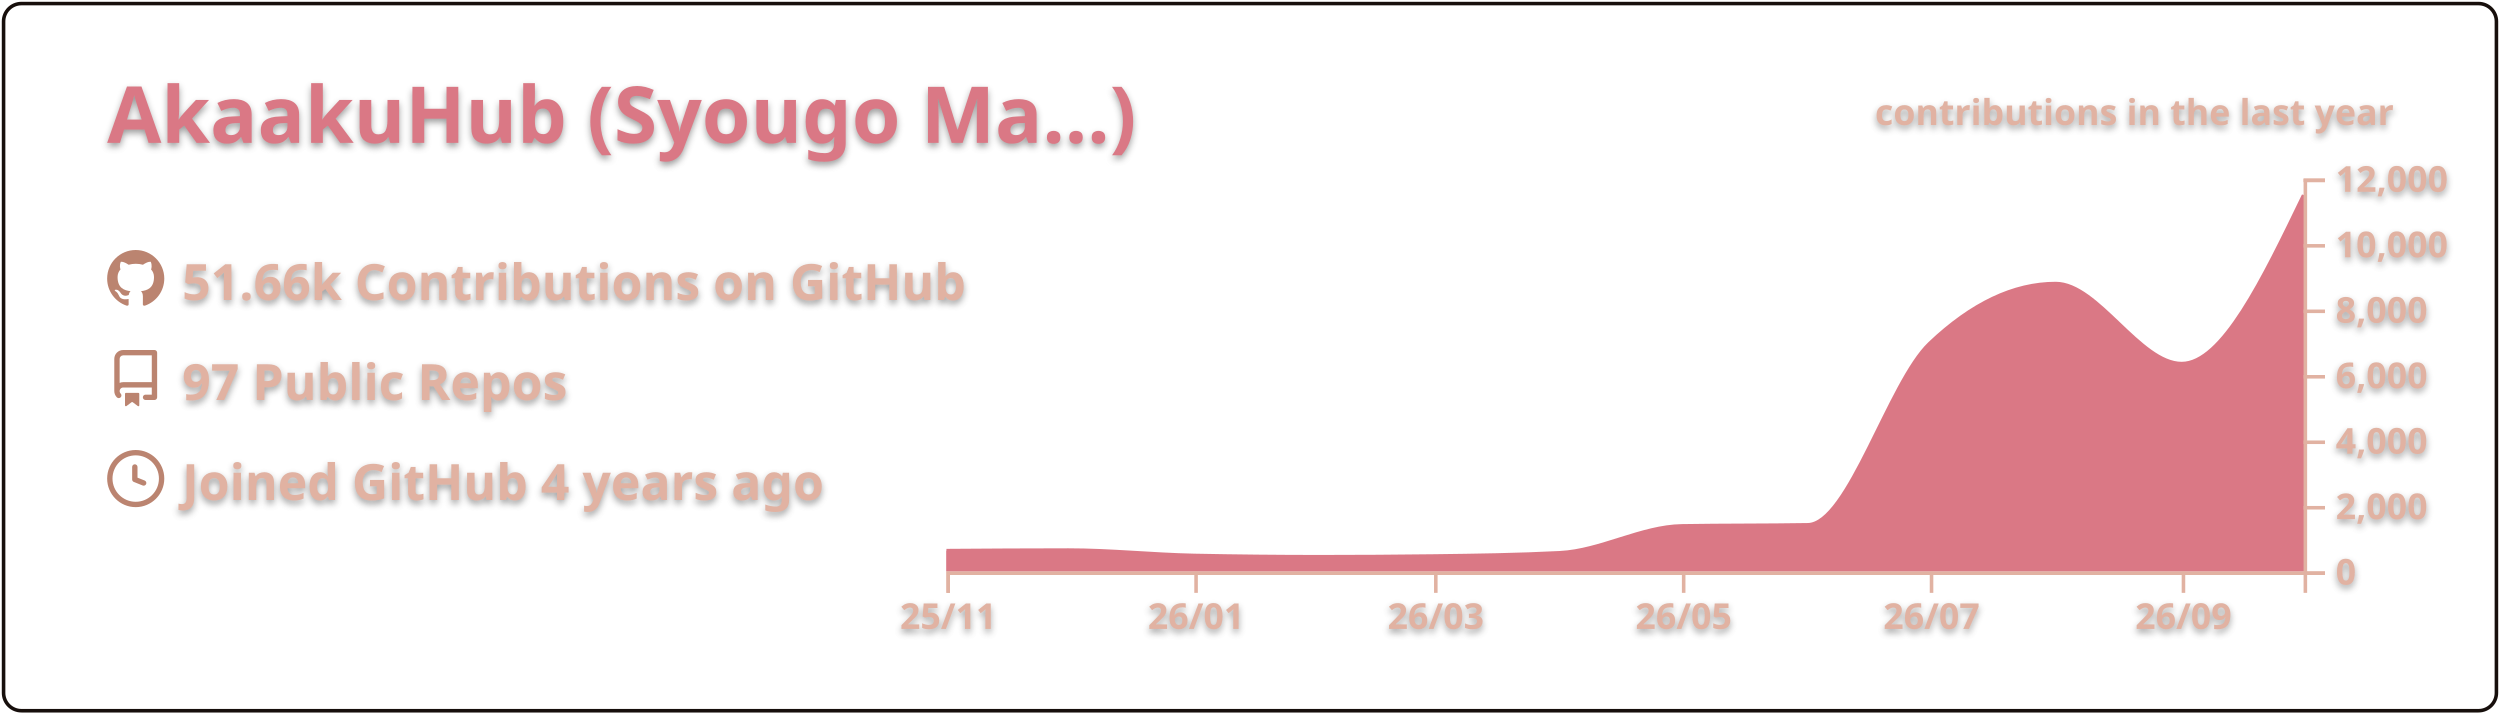
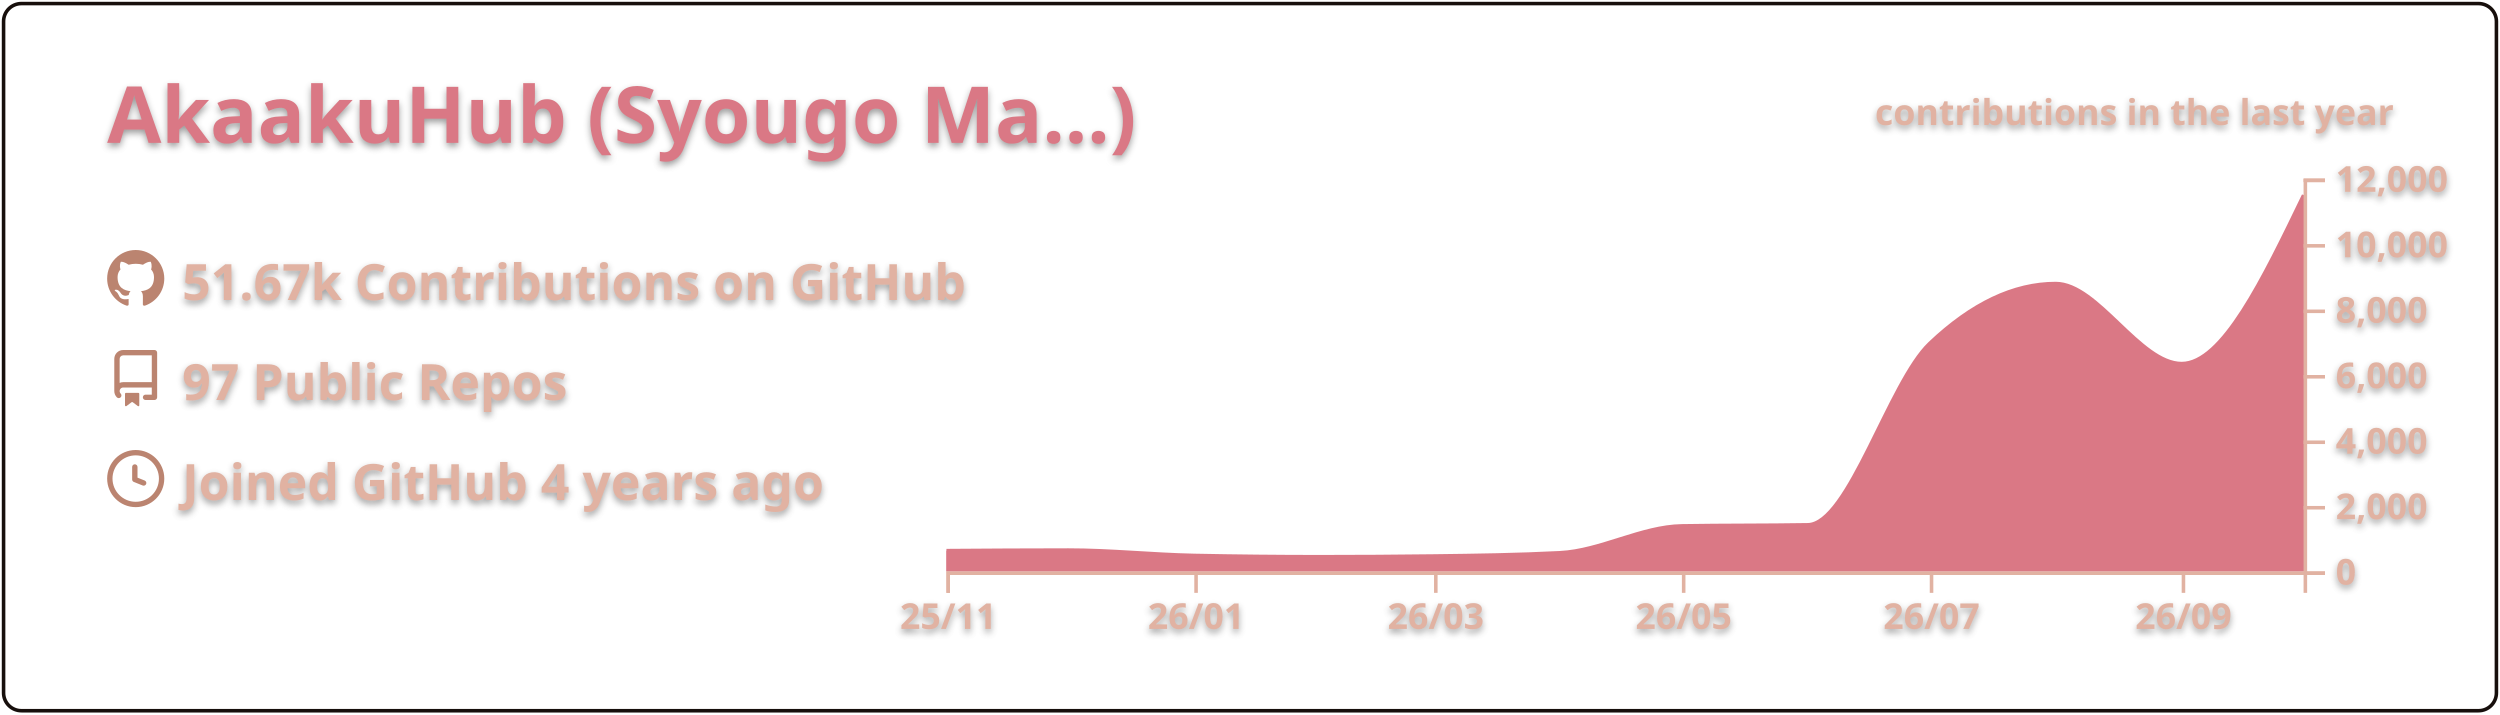
<svg xmlns="http://www.w3.org/2000/svg" width="700" height="200" viewBox="0 0 700 200">
  <style>* {
          font-family: 'Segoe UI', Ubuntu, "Helvetica Neue", Sans-Serif
        }
        text {
          font-weight: 600;
          filter: drop-shadow(0 1px 1px rgba(0, 0, 0, 0.65)) drop-shadow(0 0 1px rgba(255, 255, 255, 0.55));
        }</style>
  <g class="gpsc-root">
    <rect x="1" y="1" rx="5" ry="5" height="99%" width="99.714%" stroke="#170f0c" stroke-width="1" fill="#ffffff00" stroke-opacity="1" />
    <text x="30" y="40" class="gpsc-item" style="--gpsc-i: 0; font-size: 22px; fill: #da7885;">AkaakuHub (Syougo Ma…)</text>
    <g transform="translate(0,40)">
      <g transform="translate(30,30)">
        <g class="gpsc-item" style="--gpsc-i: 0;">
          <g transform="translate(0,0)" width="14" height="14" fill="#bb8470">
            <path fill-rule="evenodd" d="M8 0C3.58 0 0 3.58 0 8c0 3.54 2.29 6.53 5.47 7.59.4.07.55-.17.55-.38 0-.19-.01-.82-.01-1.49-2.01.37-2.53-.49-2.69-.94-.09-.23-.48-.94-.82-1.13-.28-.15-.68-.52-.01-.53.63-.01 1.08.58 1.23.82.72 1.21 1.87.87 2.33.66.07-.52.28-.87.51-1.07-1.78-.2-3.64-.89-3.64-3.95 0-.87.31-1.59.82-2.15-.08-.2-.36-1.02.08-2.12 0 0 .67-.21 2.2.82.64-.18 1.32-.27 2-.27.68 0 1.36.09 2 .27 1.53-1.04 2.2-.82 2.2-.82.44 1.1.16 1.92.08 2.12.51.56.82 1.27.82 2.15 0 3.07-1.87 3.75-3.65 3.95.29.25.54.73.54 1.48 0 1.07-.01 1.93-.01 2.2 0 .21.15.46.55.38A8.013 8.013 0 0016 8c0-4.42-3.58-8-8-8z" />
          </g>
        </g>
        <g class="gpsc-item" style="--gpsc-i: 1;">
          <g transform="translate(0,28)" width="14" height="14" fill="#bb8470">
            <path fill-rule="evenodd" d="M2 2.5A2.5 2.5 0 014.5 0h8.75a.75.75 0 01.75.75v12.5a.75.75 0 01-.75.75h-2.5a.75.75 0 110-1.5h1.75v-2h-8a1 1 0 00-.714 1.7.75.75 0 01-1.072 1.05A2.495 2.495 0 012 11.5v-9zm10.5-1V9h-8c-.356 0-.694.074-1 .208V2.5a1 1 0 011-1h8zM5 12.25v3.25a.25.25 0 00.4.2l1.45-1.087a.25.25 0 01.3 0L8.6 15.7a.25.25 0 00.4-.2v-3.25a.25.25 0 00-.25-.25h-3.5a.25.25 0 00-.25.25z" />
          </g>
        </g>
        <g class="gpsc-item" style="--gpsc-i: 2;">
          <g transform="translate(0,56)" width="14" height="14" fill="#bb8470">
            <path fill-rule="evenodd" d="M1.5 8a6.5 6.5 0 1113 0 6.5 6.5 0 01-13 0zM8 0a8 8 0 100 16A8 8 0 008 0zm.5 4.75a.75.75 0 00-1.5 0v3.5a.75.75 0 00.471.696l2.5 1a.75.75 0 00.557-1.392L8.5 7.742V4.75z" />
          </g>
        </g>
-         <text x="21" y="14" class="gpsc-item" style="--gpsc-i: 0; fill: #e1b2a2; font-size: 14px;">51.66k Contributions on GitHub</text>
+         <text x="21" y="14" class="gpsc-item" style="--gpsc-i: 0; fill: #e1b2a2; font-size: 14px;">51.67k Contributions on GitHub</text>
        <text x="21" y="42" class="gpsc-item" style="--gpsc-i: 1; fill: #e1b2a2; font-size: 14px;">97 Public Repos</text>
        <text x="21" y="70" class="gpsc-item" style="--gpsc-i: 2; fill: #e1b2a2; font-size: 14px;">Joined GitHub 4 years ago</text>
      </g>
      <g color="#da7885" transform="translate(295,10)">
        <clipPath id="gpsc-reveal-clip">
          <rect class="gpsc-reveal" x="-30" y="0" width="410" height="110" style="--gpsc-w: 410px; --gpsc-i: 3;" />
        </clipPath>
        <g clip-path="url(#gpsc-reveal-clip)" class="gpsc-chart" style="--gpsc-i: 3;">
          <path transform="translate(-30,0)" stroke="#da7885" fill="#da7885" opacity="1" d="M0,104.179C11.377,104.101,22.754,104.023,34.132,104.023C45.888,104.023,57.645,105.288,69.401,105.527C81.158,105.765,92.914,105.884,104.671,105.884C115.289,105.884,125.908,105.817,136.527,105.683C148.283,105.534,160.04,105.38,171.796,104.775C183.174,104.19,194.551,97.444,205.928,97.249C217.685,97.047,229.441,97.148,241.198,96.947C252.575,96.752,263.952,56.95,275.329,46.145C287.086,34.98,298.842,29.397,310.599,29.397C322.355,29.397,334.112,51.81,345.868,51.81C357.246,51.81,368.623,28.242,380,4.675L380,110C368.623,110,357.246,110,345.868,110C334.112,110,322.355,110,310.599,110C298.842,110,287.086,110,275.329,110C263.952,110,252.575,110,241.198,110C229.441,110,217.685,110,205.928,110C194.551,110,183.174,110,171.796,110C160.04,110,148.283,110,136.527,110C125.908,110,115.289,110,104.671,110C92.914,110,81.158,110,69.401,110C57.645,110,45.888,110,34.132,110C22.754,110,11.377,110,0,110Z" />
        </g>
        <g color="#e1b2a2" transform="translate(-30,110)" fill="none" font-size="10" font-family="sans-serif" text-anchor="middle">
          <path class="domain" stroke="currentColor" d="M0.5,6V0.5H380.5V6" />
          <g class="tick" opacity="1" transform="translate(0.5,0)">
            <line stroke="currentColor" y2="6" />
            <text fill="currentColor" y="9" dy="0.71em">25/11</text>
          </g>
          <g class="tick" opacity="1" transform="translate(69.9012,0)">
            <line stroke="currentColor" y2="6" />
            <text fill="currentColor" y="9" dy="0.71em">26/01</text>
          </g>
          <g class="tick" opacity="1" transform="translate(137.0269,0)">
            <line stroke="currentColor" y2="6" />
            <text fill="currentColor" y="9" dy="0.71em">26/03</text>
          </g>
          <g class="tick" opacity="1" transform="translate(206.4281,0)">
            <line stroke="currentColor" y2="6" />
            <text fill="currentColor" y="9" dy="0.71em">26/05</text>
          </g>
          <g class="tick" opacity="1" transform="translate(275.8293,0)">
            <line stroke="currentColor" y2="6" />
            <text fill="currentColor" y="9" dy="0.71em">26/07</text>
          </g>
          <g class="tick" opacity="1" transform="translate(346.3683,0)">
            <line stroke="currentColor" y2="6" />
            <text fill="currentColor" y="9" dy="0.71em">26/09</text>
          </g>
        </g>
        <g color="#e1b2a2" transform="translate(350,0)" fill="none" font-size="10" font-family="sans-serif" text-anchor="start">
          <path class="domain" stroke="currentColor" d="M6,110.5H0.5V0.5H6" />
          <g class="tick" opacity="1" transform="translate(0,110.5)">
            <line stroke="currentColor" x2="6" />
            <text fill="currentColor" x="9" dy="0.32em">0</text>
          </g>
          <g class="tick" opacity="1" transform="translate(0,92.16667)">
            <line stroke="currentColor" x2="6" />
            <text fill="currentColor" x="9" dy="0.32em">2,000</text>
          </g>
          <g class="tick" opacity="1" transform="translate(0,73.83333)">
            <line stroke="currentColor" x2="6" />
            <text fill="currentColor" x="9" dy="0.32em">4,000</text>
          </g>
          <g class="tick" opacity="1" transform="translate(0,55.5)">
            <line stroke="currentColor" x2="6" />
            <text fill="currentColor" x="9" dy="0.32em">6,000</text>
          </g>
          <g class="tick" opacity="1" transform="translate(0,37.16667)">
            <line stroke="currentColor" x2="6" />
            <text fill="currentColor" x="9" dy="0.32em">8,000</text>
          </g>
          <g class="tick" opacity="1" transform="translate(0,18.83333)">
            <line stroke="currentColor" x2="6" />
            <text fill="currentColor" x="9" dy="0.32em">10,000</text>
          </g>
          <g class="tick" opacity="1" transform="translate(0,0.5)">
            <line stroke="currentColor" x2="6" />
            <text fill="currentColor" x="9" dy="0.32em">12,000</text>
          </g>
        </g>
        <g>
          <text y="-15" x="230" style="fill: #e1b2a2; font-size: 10px;">contributions in the last year</text>
        </g>
      </g>
    </g>
  </g>
</svg>
